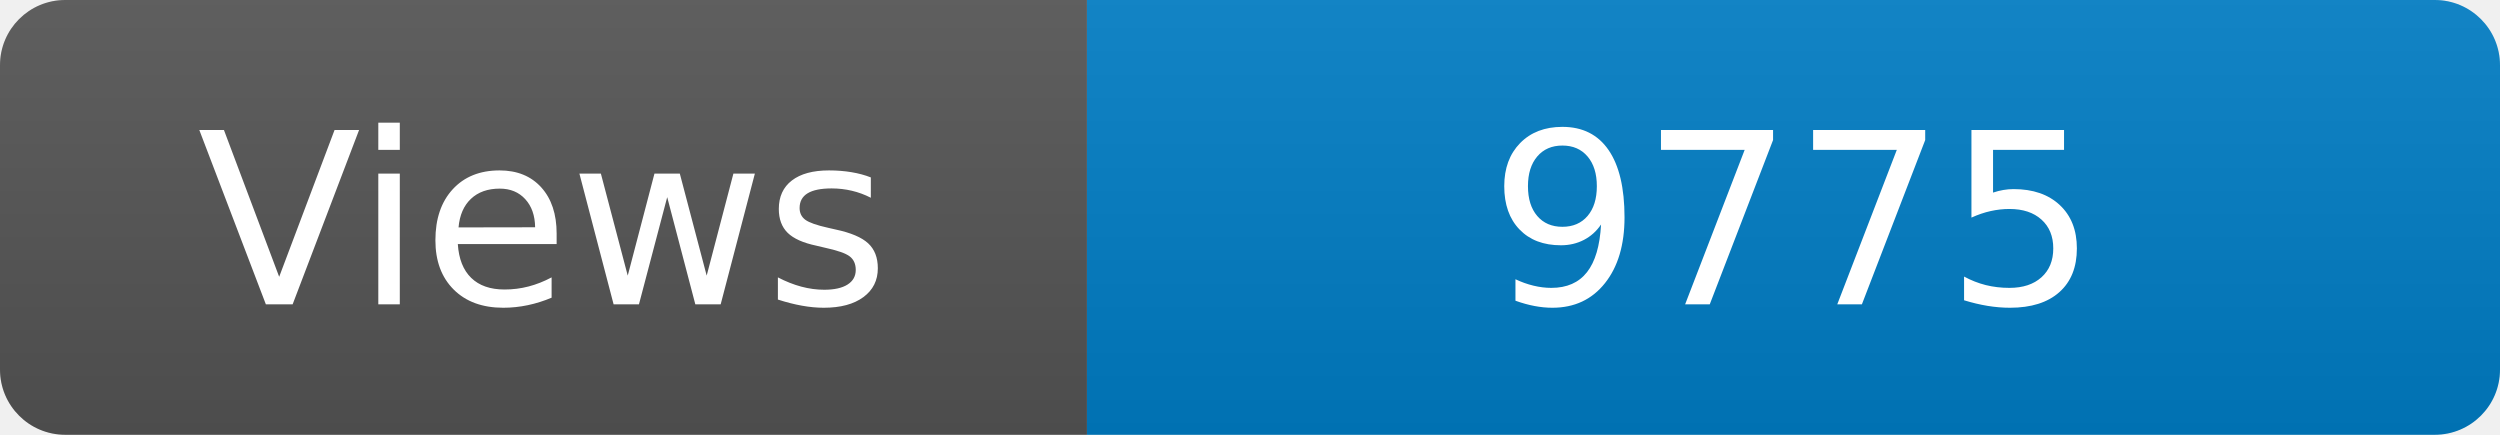
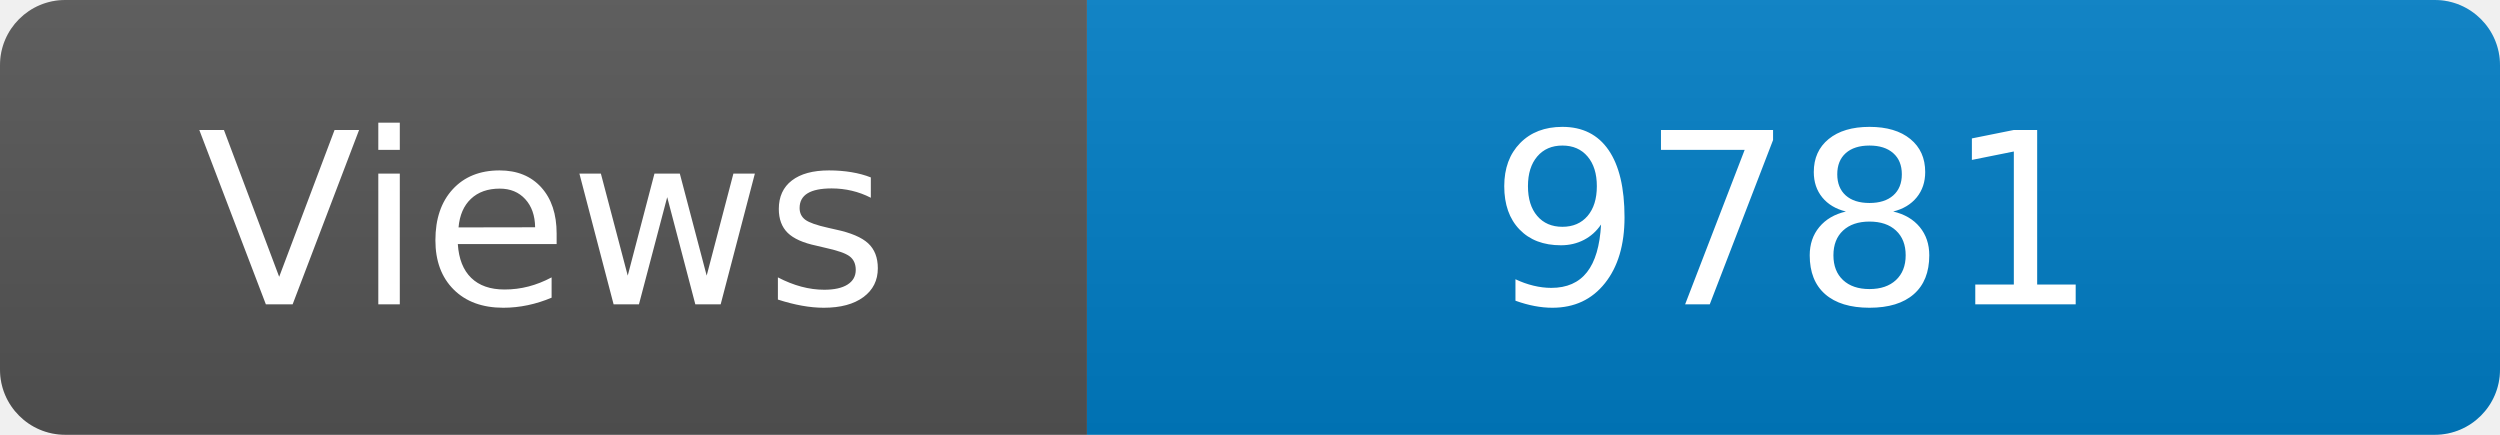
<svg xmlns="http://www.w3.org/2000/svg" width="115" height="20" role="img" aria-label="Maintained?: yes">
  <linearGradient id="s" x2="0" y2="100%">
    <stop offset="0" stop-color="#bbb" stop-opacity=".1" />
    <stop offset="1" stop-opacity=".1" />
  </linearGradient>
  <clipPath id="r">
    <rect width="115" height="20" rx="3" fill="#fff" />
  </clipPath>
  <g clip-path="url(#r)">
    <rect width="50" height="20" fill="#555" />
    <rect x="50" width="160" height="20" fill="#007ec6" />
    <rect width="115" height="20" fill="url(#s)" />
  </g>
  <g fill="#fff" text-anchor="middle" font-family="Verdana,Geneva,DejaVu Sans,sans-serif" font-size="110">
    <text x="250" y="140" transform="scale(.1)" fill="#fff">Views</text>
-     <text x="825" y="140" transform="scale(.1)" fill="#fff">9775</text>
+     <text x="825" y="140" transform="scale(.1)" fill="#fff">9781</text>
  </g>
</svg>
